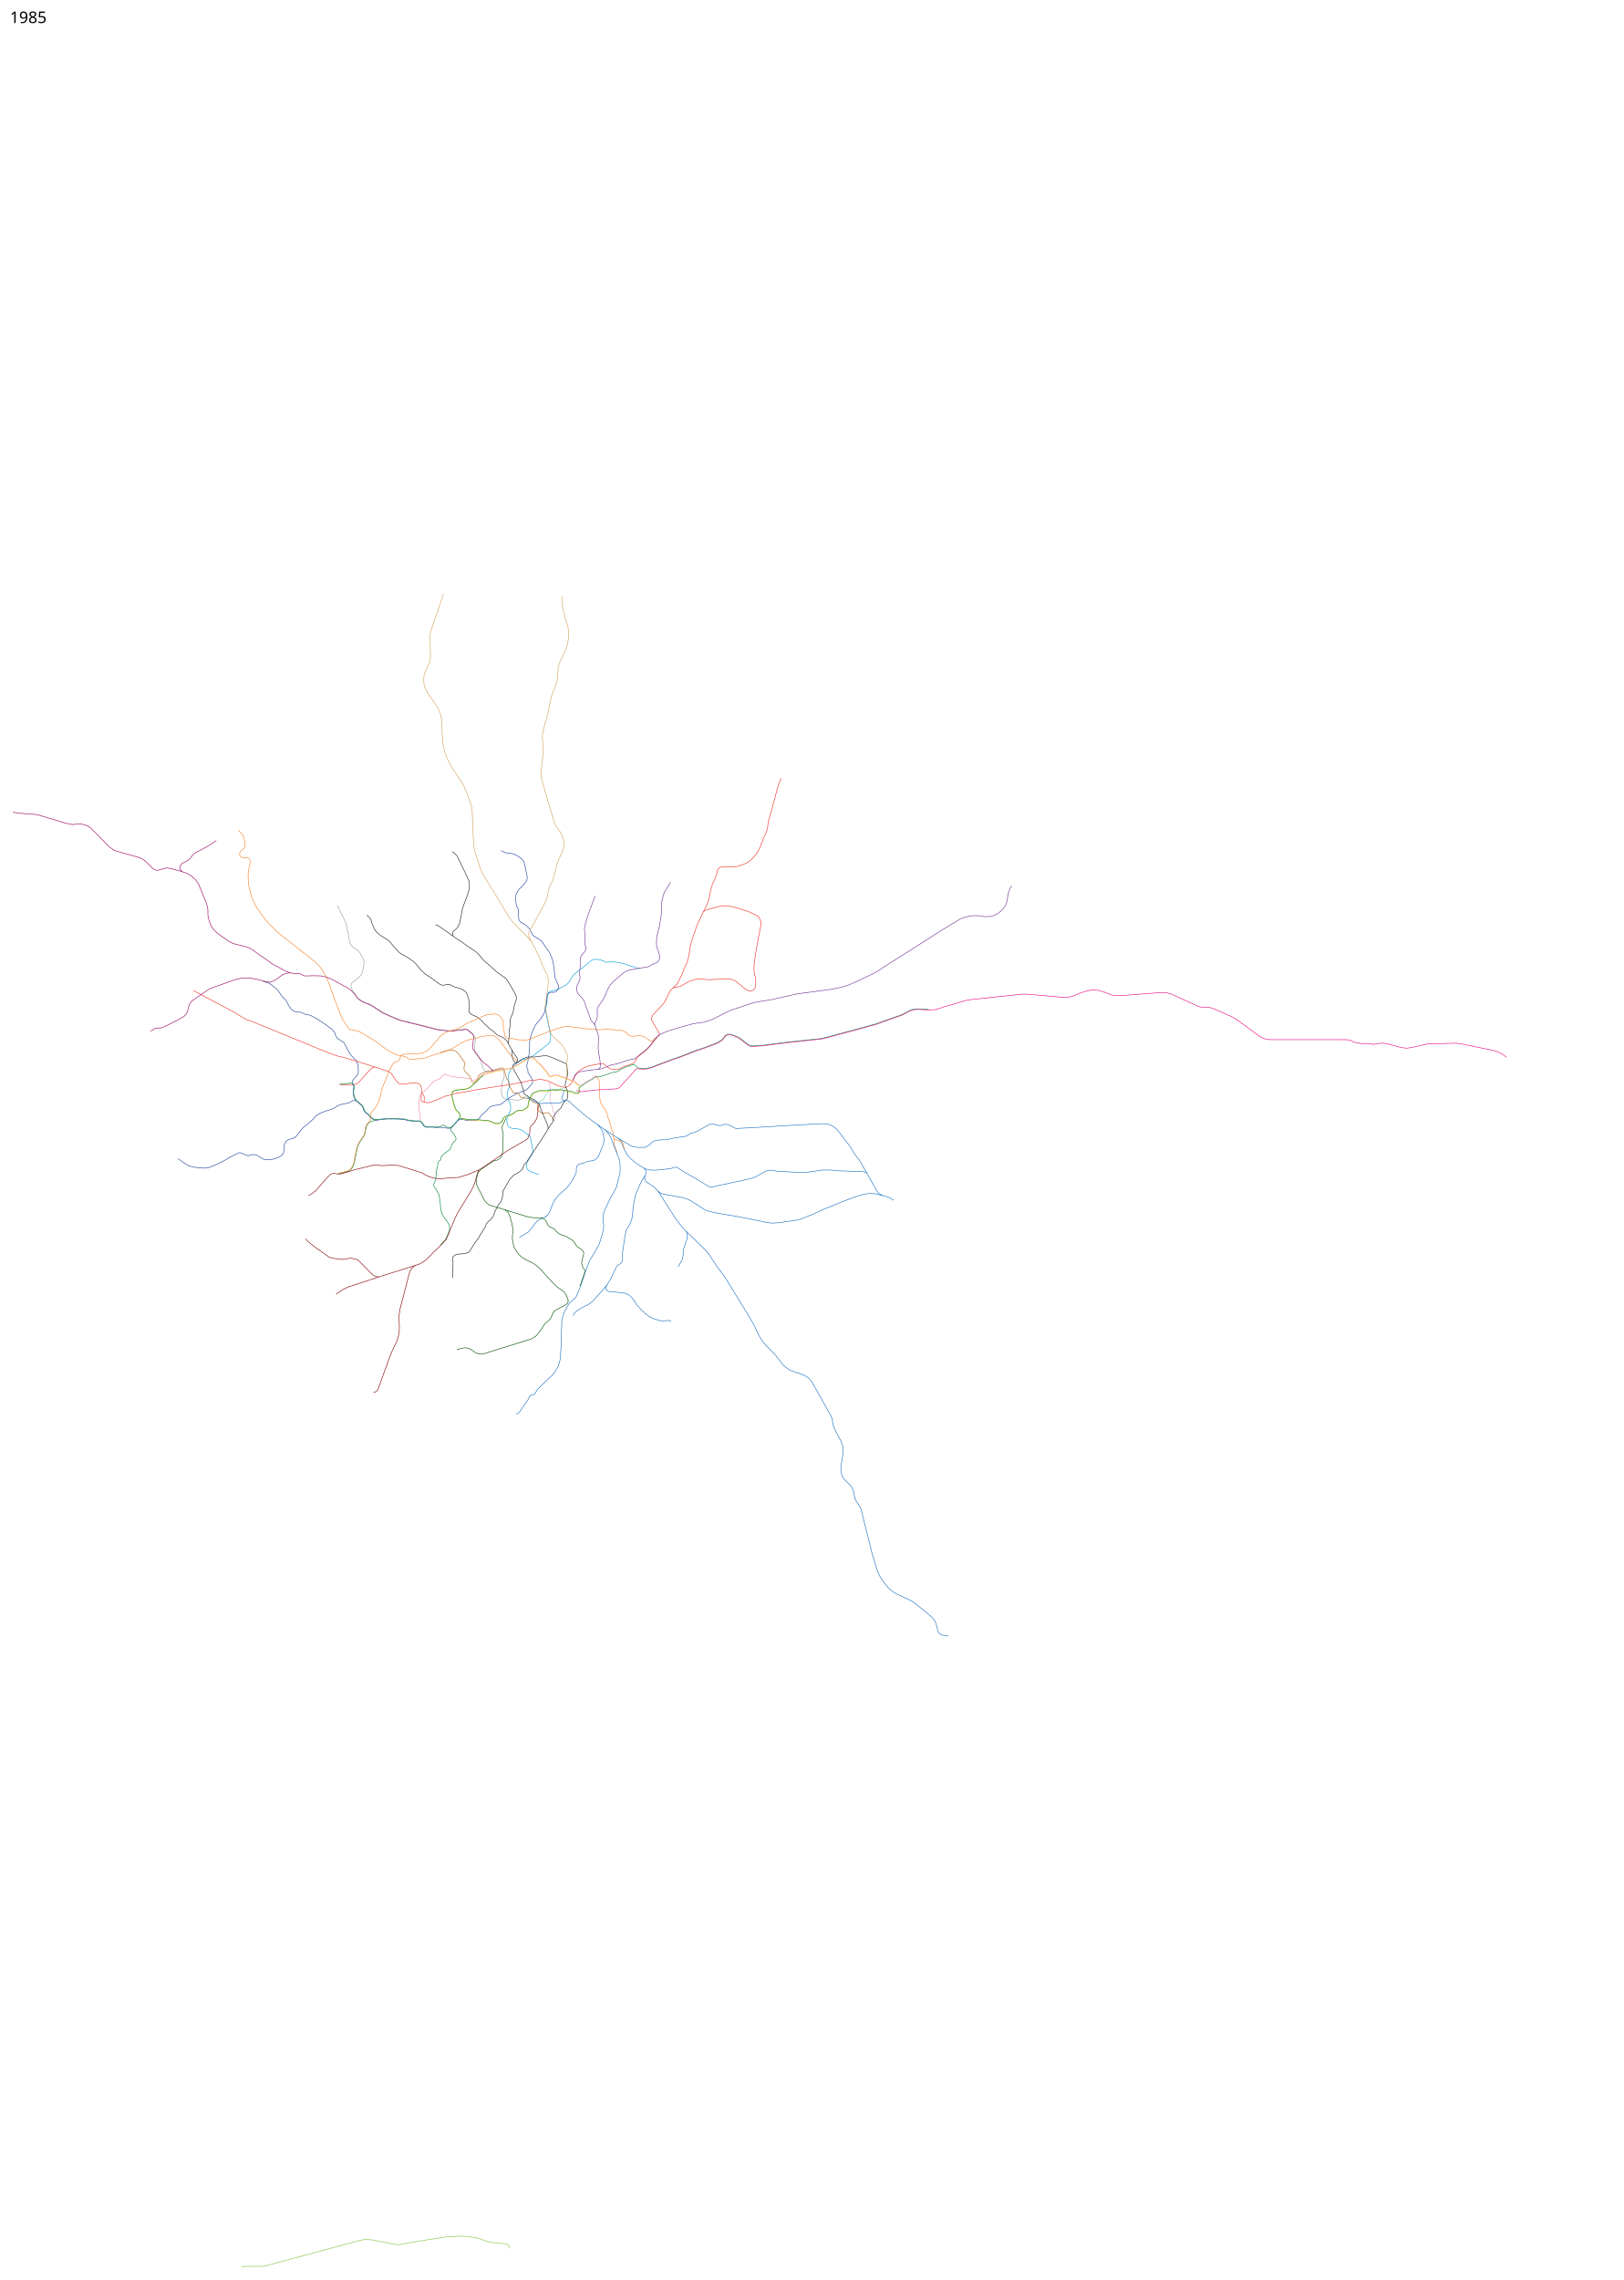
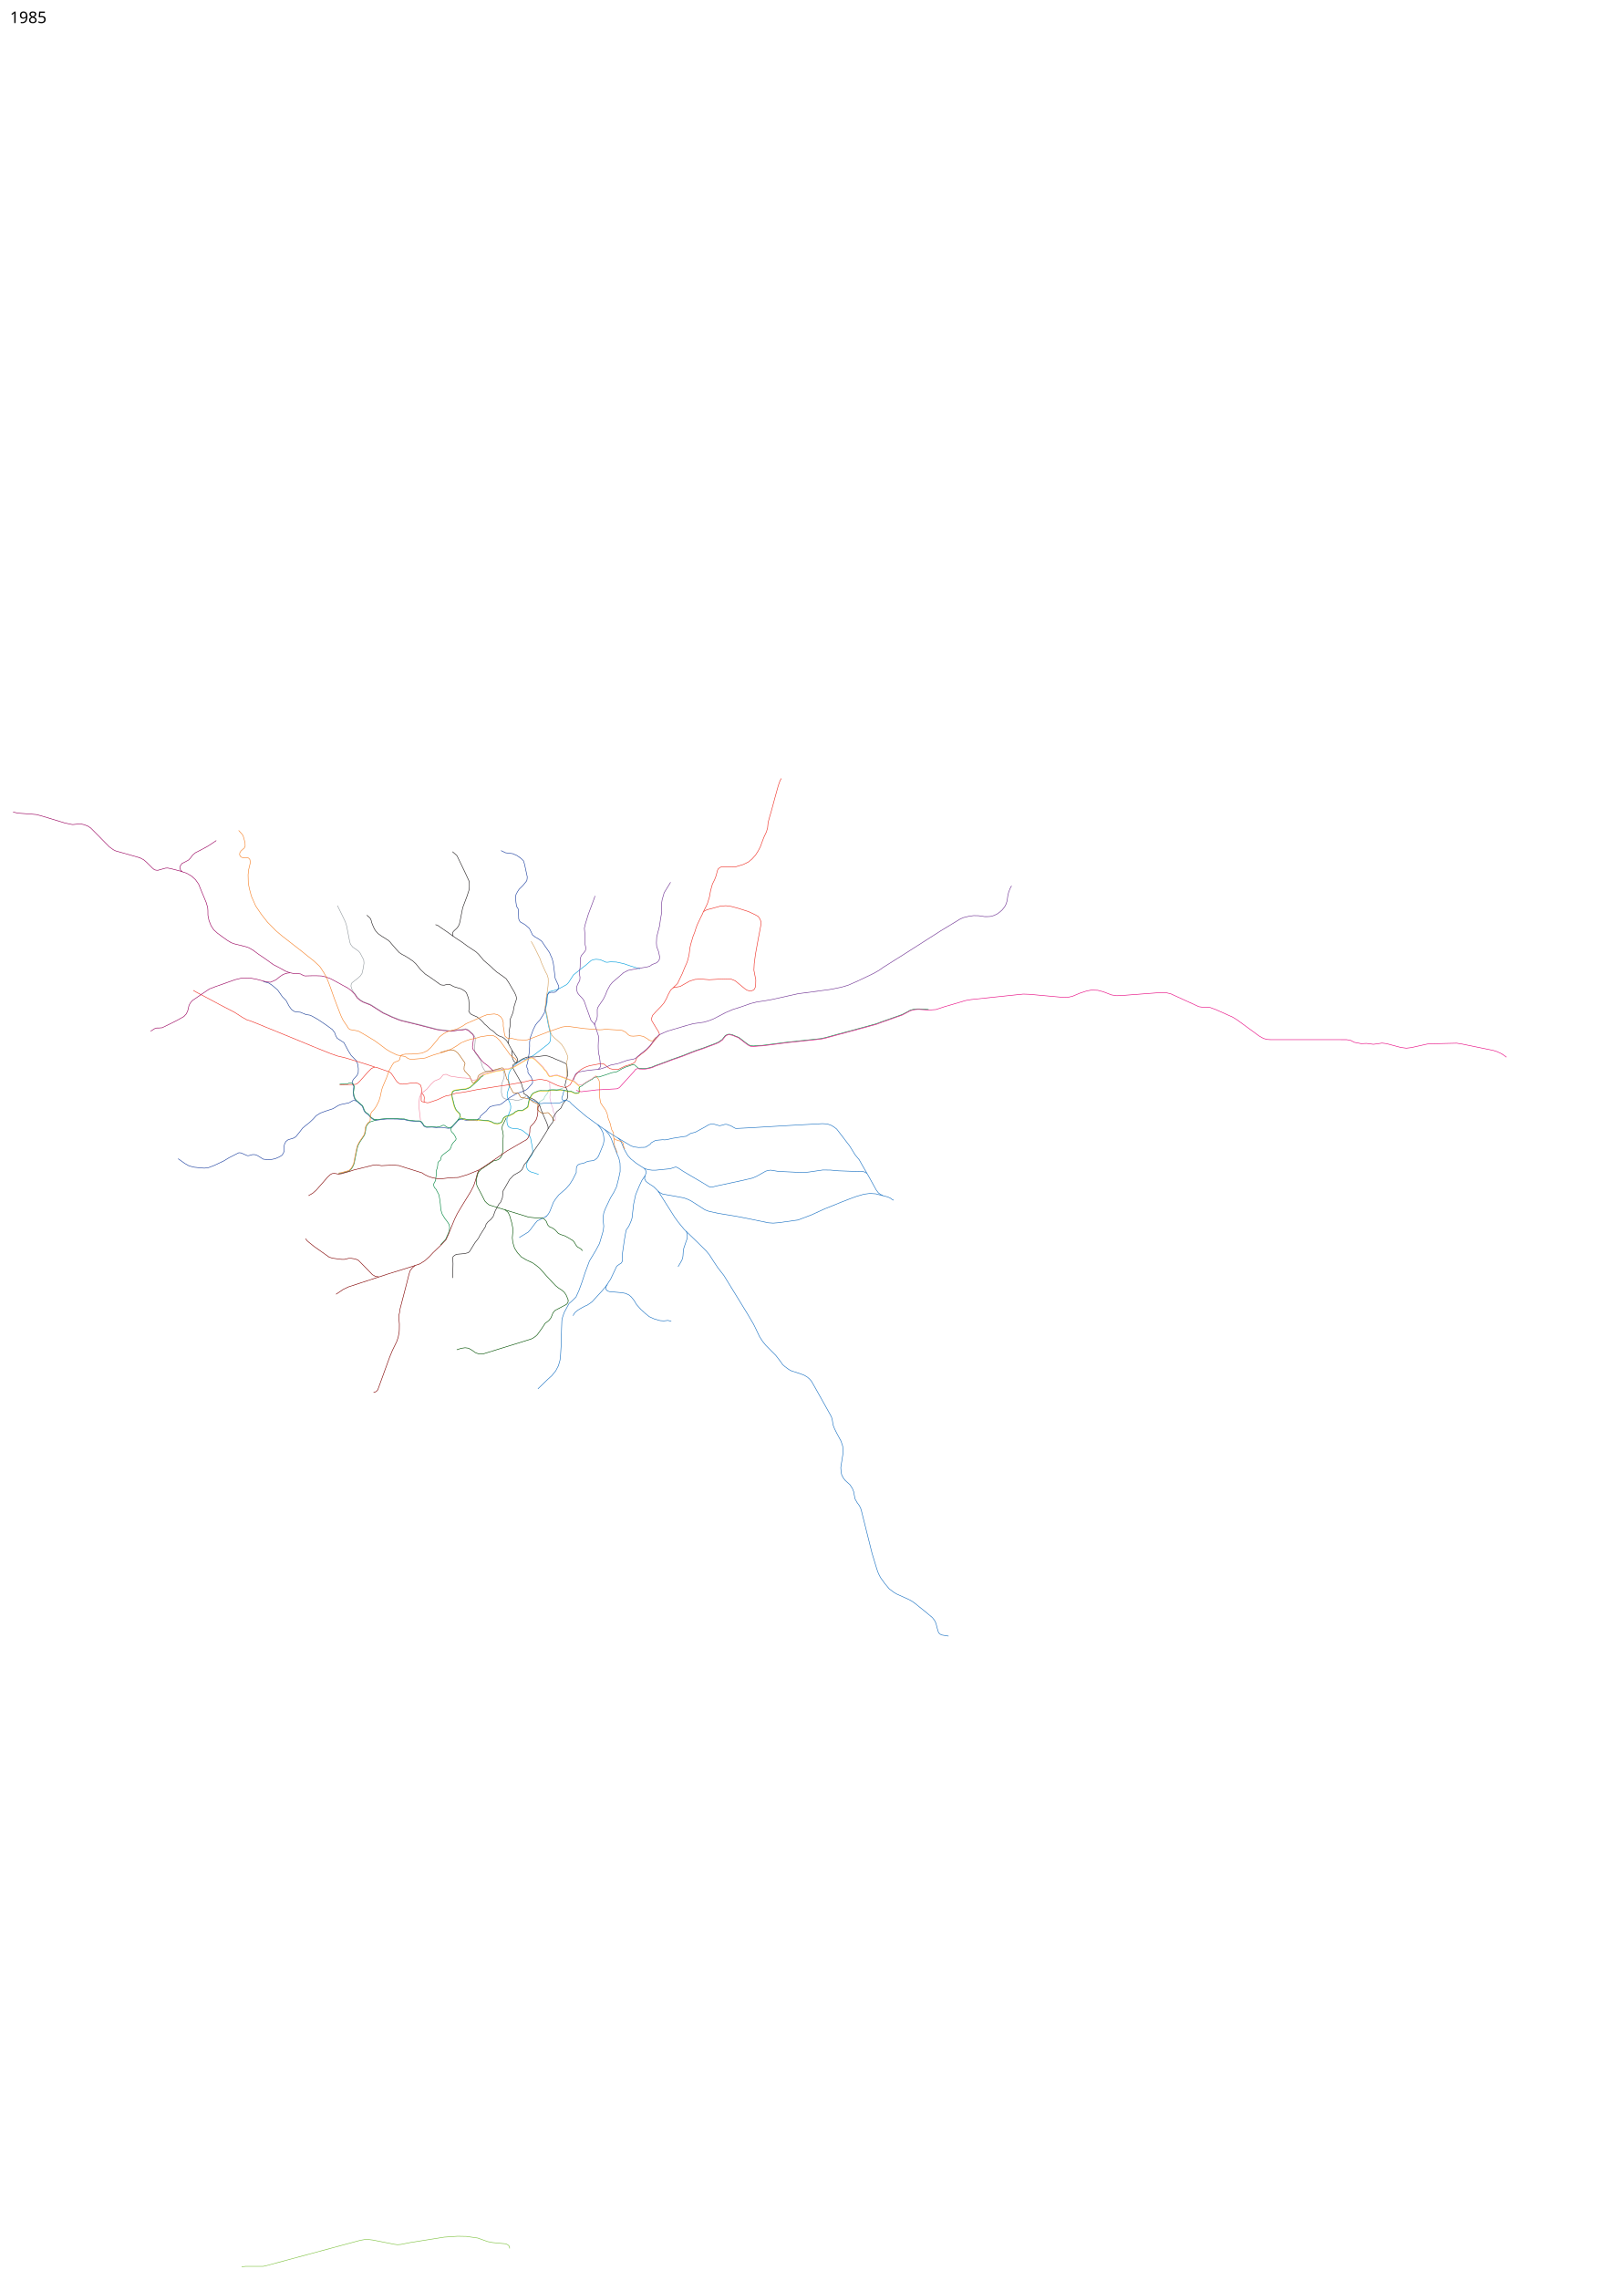
<svg xmlns="http://www.w3.org/2000/svg" width="14600" height="20500" viewBox="-1200, -7450, 14600, 20500">
  <path d="M2589.63 2371.616l3.223 7.634 14.081 14.252 6.447 11.706 2.206 16.796-1.697 17.475.17 14.59 2.715 5.599" fill="none" stroke="#ee2e24" stroke-width="5" stroke-linejoin="round" />
  <path d="M4357.25 2782l16 15.5 13.25 21.25 27.25 65.25 31.75 55.5 27 30 47 38 39 25.5 30.5 19.5 35 13.5 41 5.5h31l74.5-7.5 56-5.5 34.5-11.5 17.5-4.5 18.5 8 45.5 30 71.5 42.5 100.5 59 61 37 13 5 18-1.5 43.5-10.5 233.5-50 85.5-20.5 34.5-15 83-46.5 21.5-6 22-3 64.5 10.5 40.5 2.5 191.5 9 51.5-5.5 122-18 69.5 1 68.5 6.5 152 5.5 73.5 1.5 15.5 5.5 17 11" fill="none" stroke="#176fc1" stroke-width="5" stroke-linejoin="round" />
  <path d="M3743 2280l3 62.75 1.5 34.5-2 33.25-.75 11.75L3753 2458l9.5 34 10 24.5 2.5 23 12.5 26.5 7 22.5-1 29-2.697 11.908" fill="none" stroke="#e0a0d0" stroke-width="5" stroke-linejoin="round" />
  <path d="M3353 2599.75l-35.5 73.5-3 25.5 8 31 3.5 31.5-2.5 37.5" fill="none" stroke="#005000" stroke-width="5" stroke-linejoin="round" />
  <path d="M1834.5 692.5L1879 783l26.5 55.5 12 38 28 144 7.5 21 18.5 23.5 37.5 26 17.5 13 13 17 31 59 3 29.5-7.5 48-10.5 45-15 22-20.5 19-55 43-7 15.5-2 15 9.5 30 15.5 26.5 15 16 18.5 28.5 23 20 28 17.5 26 10.5 33.5 12.5 13 6.5 31 20 22 14 56.5 35.5 73 34 59.5 24.5 30 10 204 50 108.5 28.5 42 7 92 10.5 62.5-11 30-1 38.5-6.5 18.5 6.5 13 9.5 13.232 12.013 20.268 17.987 13.5 19 7.254 14.757.645 21.44-3.915 42.27-.976 29.753-.328 24.29 4.177 18.101 12.241 16.052 35.574 48.596 11.724 38.19 6.62 23.103 13.156 23.81 10.828 13.604 17.448 5.017 27.224-.631 39.798-9.715 51.134-13.792 15.897 4.43 13.448 15.26 5 16.017 2.086 19.12-3.086 27.69-10.431 26.5-8.57 22.604-2.448 22.534-1.826 56.567 9.772 39.184 12.212 13.93 13.753 6.502L3371 2436l19.865.333 25.206.904 18.733 5.144 25.144.481 31.085-8.655 14.24-7.155 28.14-25.028" fill="none" stroke="#959ca1" stroke-width="5" stroke-linejoin="round" />
  <path d="M4555 1260.5l-38.5-11-49.318-15-58.415-20.133L4342.5 1200l-52.574-1.915-27.948 3.89-14.84-1.192-22.538-10.576-28.1-11.707-35-3.5-25.07 3.16-20.413 8.203-47.273 40.856-44.755 34.281-45.23 36.926-22.077 17.518-42.679 66.416-10.414 12.389-12.104 10.11-58.197 31.494-26.947 12.596-31.574 8.611-25.949 6.148-11.818 4.981-7.915 9.345-3.037 19.355-4.86 28.539L3719 1565.5l-12 54-1.5 19.5 10.5 46.5 13.5 73.5 8.5 37.5 13.5 52.5.5 18.5-2.241 32.328-2.242 11.965-6.569 12.293-10.724 12.293-56.362 44.156-76.62 59.069-18.76 10.724-13.31 4.913-24.051 10.138-14.19 6.6-27.914 5.003-51.879 32.845-34.207 30.897-22.672 31.759-12 23.103-5.552 25.104-1.948 36.396 7.603 27.104 2.845 15.327-3.362 28.724L3368 2357l-5.172 18.724-2.087 17.017.638 18.035 19.259 46.052 7.5 17.293L3393 2496l-1 24-11.603 35.086L3362 2597.5l-3.5 14.5.111 23.974 4.515 26.89 9.407 16.914 19.488 11.878 24.1 4.918 42.662 3.371 36.325 12.092 25.014 19.511 28.004 21.756 16.718 15.792 5.94 10.93 16.694 87.983 3 21.537-.219 21.1-4.744 18.814-23.882 36.145-16.797 27.848-9.84 21.948-1.037 21.411 7.181 22.004 10.634 15.148 20.659 12.592 40.445 12.052 30.83 11.136" fill="none" stroke="#019ddc" stroke-width="5" stroke-linejoin="round" />
  <path d="M3305.426 197.984l41.72 19.799 36.77 4.242 26.87 3.536 37.476 16.263 38.184 26.87 20.506 20.507 9.9 30.405 24.748 114.551-1.414 18.385-2.829 16.264-33.234 41.012-36.062 36.062-14.142 21.213-14.142 26.87-2.829 28.992 2.829 39.598 5.656 36.77 14.143 22.627 3.535 43.84 1.414 45.255 4.95 14.143 9.192 14.142 28.285 15.556 21.213 14.142 32.527 28.991 12.728 25.456 15.093 32.332 23.773 18.921 33.868 19.482 26.31 19.604 14.8 22.091 11.875 17.751 24.407 34.6 18.8 27.894 7.436 19.238 15.97 34.868 10.217 42.987 4.877 35.282 11.557 96.947 12.826 28.699 19.092 41.84.756 20.482-11.241 13.07-11.752 13.305-16.41 9.59-33.89-.542-19.07 9.052-11.281 15.162-5.092 28.679-1.207 25.87-1.634 16.821-13.5 66-4.5 22-16.5 28-23.5 36.5-23 24.5-16 20.5-22 43.5-15.5 43-10.5 28-6 41.5.5 35-3 51.5-10 68.5-5.5 30-7.5 22 1 18.5 10.5 25.5-1.5 8.5 1 13.5 10.5 16 19.5 26 5.5 16.5 7 24.5-4.5 15.5-13 14-27.5 31.5-14.5 11.5-18.5 8.5-32 13-29 8.5-21.5 12-43 25-35 26-46 35.5-22 7-38 4.5-39.5 11.5-20 21-13.5 17.5-38 32.5-16 15.5-2 12.5-18.445 12.074-8.156 14.353-28.899-1.927-31.5 1-43-4-16-4-12.5-4.5-20.5.5-16.5 9.5-53 58-16.5 11.5-19 2.5-66-8.5h-26.5l-19.5 1.5-36.5-4-47.5 2-9-2.5-15.5-8-24-35-7-5.5-18-2.5H2539l-42.5-4-29-3.5-34-9.5-44-2.5-20.5-1.5-89.5-.5-52.5 5.5-44 6-25-6-24.5-18-19.5-23.5-31-23.5-10.5-17-14.5-39-54.5-47.5-13-2.5H1974l-36.5 20.5-74.5 15.5-22 9-46.5 28-70 23-44 16.5-37.5 24-25.5 28.5-33 31-37 29.5-27 23-29 38-29.5 36.5-17 12.5-54.5 17-19 15-10.5 18-6 22 .5 47.5-9.5 22-11.5 15.5-22.5 14-37.5 16-30.5 6.5-38 2-38-4-51.5-32-21-8.5-23.5-1-35 9.5-12.5.5-57-25-20-1.5-88 45-47 28.5-85.5 40.5-52.477 19.93-36.486 4.659-33.574-2.341-58.207-6.207-45.978-11.574-38.607-22.012-59.926-42.977" fill="none" stroke="#1c3f9f" stroke-width="5" stroke-linejoin="round" />
  <path d="M2762.747 2012.021L2786 2006l46.5-13.5 21.5-2.5 24.5 1.5 20 11.5 17.5 14 19 24.5 43.5 62 3.5 10.5-7.5 22-2 26 3.489 13.539 48.582 52.648 5.318 11.709 14.989 37.422 8.072 8.865 5.306-.109 4.244-1.574 26-22.5 6-6 3-24 8-13 16.5-12 32.5-15.5 22-6 20.5-3.5 15.5-4 41.5-10.5 36-10 23-6.5 11 2.5 8 10 6 20 19.5 69 8.5 5.5 7.5 26 3.569 16.759L3386 2321.5l27.5 50.5 8.5 6 14 2 14-4.5 12.5 6 8.5 15 8.5 15 6.5 6 32.5 5 41.432 8.502 13.893 11.644 21.35 15.61 37.494 16.181 6.112 10.648-5.411 19.78-.963 15.426 3.046 8.539 10.047 9.17 16 14.5 18.452 6.929 46.29-5.412 7.637 2.672 30.397 37.018 20.81 34.31" fill="none" stroke="#b06111" stroke-width="5" stroke-linejoin="round" />
  <path d="M1854 2303l62.5-1.5 50-.5 27-.5 17.5-6.5 22.5-20.5 52-58.5 25.5-29 30-29.5 27-11.5 16.5 1.5 61.5 22 51 17.5 18 11 18 25 26 39.5 13.5 17 19.5 14.5 25 5 46.5-4.5 45.5-7.5 30.5-.5 23 7.5 19.5 13.5 7.5 24.5 2 25.5-3.5 37.5.5 27-.939 23.576 2.435 5.98 5.295 4.275 47.027 10.527 15.747-1.876 75.404-25.607L2791.5 2411l25.5-10 19.5-1.5 49.5-15.5 22.5-7 33.5-2.5 46-7.5 60.5-11.5 44-9 135-21 52.5-8.5 54.5-7 62.5-11 62-11 53.5-10.5 30.5-7 35.5-9.5 24 2 25.5-4.5 25.5-3 15.5.5 50.5 9.5 46.5 22.5 39 18 18.5 8 59 14.5 7.5-2 19.5-11 17.5-12 13-22.5 13-28 20.5-31.5 16-21 14-16 16.5-14.5 25.5-16 28-12.5 30-10 33.5-6 64-12.5 25.5 1.5 17.5 13 21 17.5 18.5 12.5 28.5 7 45 2 33-16 32.5-15 37-11 32-12 18-12.5 6.5-12.5 2.897-9.563L4524 2065l11.5-12 29-23.5 24-18 26.5-22.5 30.5-31 42-55.5 42.5-46.5-1-12.5-8-18.5-16-25.5-28-46-15.5-26.5-2.5-19.5 9-27.5 30-33.5 49.5-51 23.5-28 21.5-37.5 15.5-35.5 22.5-41 20.507-19.904 13.578-5.344 51.482-8.477 84.775-48.143 49.381-15.523 53.47-3.265L5178 1359l76.5-4.5 85-3 39.5 3.5 32.554 13.56 84.693 69.663 20.283 14.458 23.512 6.675 19.458-.856 20.5-9 11.5-21 4-26.5 1-41.5-8-41.5-9-46 3-58.5 11.5-87 24.5-135 11-57.5 15-79.5-.5-18-13-29.5-12.5-18-28.5-16-58-27.5-89-28.5-67-18-48.5-6.5-50 4-71 19.5-48.5 12.5-22 10.5-11.5 9.5-11 25.5-14 27.5-28.5 60-10 26-14 44.5-14.5 36-21.5 73-6.5 30-7.5 60-11 47-8.5 25.5-20.5 46-22 54.5-27 56-15.5 32.5-41.493 40.096" fill="none" stroke="#ee2e24" stroke-width="5" stroke-linejoin="round" />
  <path d="M2004.5 2450.5l-15-19.5-9.5-26-4.5-32 4-37 2.5-17-11.5-23.5-4-14.5 3-11.5 10.5-17 31-33.5 10.5-24.5 1-35.5-4.5-38.5-17-37.5-42.5-42.5-23.5-37.5-42-78-37-24.5-23.5-15-13-22.5-10-28.5-21-28-60-43.5-71.5-48-52-29.5-21-8.5-31.5-4.5-52-21.5-34-2.5-19-4-26.5-18-22-31-26-49-34-35-42-60-50.5-43.5-33-21-45.5-11.5" fill="none" stroke="#1c3f95" stroke-width="5" stroke-linejoin="round" />
  <path d="M5125.5 747.5l23-45.5 13.5-29 17.5-57 11-60 16-57 20-40 12.5-33 13.5-51 7.5-14.5 20.5-14 20-4.5 30 2.5 54.5 1.5 31-2.5 68-20.5 47.5-23.5L5564 272l30.5-34 25-39.5 19-37 14-39L5669 79l23.5-50L5703-8l4.5-47 15.5-57 11-36.5 38.5-142.5 26-94 16-45.5 12-20.5M2168.5 2143.5l-65-21.5-137.5-42.5-64-19-66.5-15.5-64-22.5L1616 1960l-124-51.5-149-61-154.5-63-54-22.5-83-33-30.5-9-43.5-24-68-44-87-45-49-25.5L649 1515l-80.5-42.5-30-18" fill="none" stroke="#ee2e24" stroke-width="5" stroke-linejoin="round" />
  <path d="M3664 2493l-10-12-6.069-8.207-.604-8.224 3.845-8 25.914-15.5 15.5-10.914 1.759-8.896 5.69-13.38L3711.5 2394l12-15 6.5-13.5 5-15.5 10-6.5 13.293 1.483 18.707-.173 30.828 1.931 27.655-4.069L3873 2328.5" fill="none" stroke="#88cebb" stroke-width="5" stroke-linejoin="round" />
  <path d="M2875 967.5l-43.5-31.5-71-48.5-24-17-20.5-7M2098.5 778.5L2123 800l9 10.5 6 15 3 15 10 26.5 16 36 12.5 18.5L2201 945l29 21 37 23 26 17 15.5 14.5 8.5 11 47 54.5 27.5 29.5 25.5 16.5 24.5 12.5 37.5 23 20 14.5 13.5 8.5 27.5 25.5 23.5 29 19 23.5 20 18.5 21.5 21 32 20.5 68.5 48.5 28.5 21 14 7.5 13 2 15.5.5 15-4.5 16-2.5 11-.5 11.5 3 21 11.5 13.5 7 37 11 19 5 20.276 10.276 22.052 14.483 12.172 13.414 6.224 15.12 7.862 21.155L3015 1535.5l3.4 42.918-1.107 51.376-2.19 11.258 5.138 9.552 6.087 8.93 8.172 8.466 15.334 8.08 40.494 17.593 28.379 22.637 20.724 20.224 18.545 21.585 17.248 13.795 32.086 31.741 31.103 20.082 28.501 28.47 20.138 11.724 32.276 11.897 17.276 12.24 18.551 17.708L3371 1932l34.046 62.875 44.506 67.091 4.603 15.138-.724 8.396-3.259 8-7.517 11-27.672 18.655-5.535 13.465 6.259 23.363 34.793 61.517 14.5 25 12 22.5 9.5 14.5 11.952 43.759 8.439 18.943.55 24.406 2.84 10.85 6.305 5.076 22.655 14.018 17.621 16.155L3567 2420l39.5 18.5 28 24.5 13 18.5 12 23.5 5 19 23.926 57.515 22.73 50.44 14.122 36.76 4 14.755-1.122 17.182" fill="none" stroke="#231f20" stroke-width="5" stroke-linejoin="round" />
  <path d="M2869 207.5l38.5 34 5.5 9.5 15 31 50.5 104.5L3007 448l12 26.5 2 18.5v37.5l-2 18-19 59-37 98-4.5 18-22 112-6 24-10 20.5-14 17.5-15.5 14-15 14.5-5 12-.5 12 4 16.5L2891 979l72.5 48 36.5 27.5 55 36.5 23.5 15.5 26.5 24.5 28 33.5 15.5 19 28.5 25 30.5 25.5 30 29.5 31.5 27.5 28.5 19.5 40 28.5 15 12 23.5 35.5 29.5 50.5 18.585 31.27 14.841 30.719 4.537 17.67L3444 1535l-20.074 61.818-3.767 20.475-5.659 30.807-5.463 16.622-20.4 48.238-2.122 23.744 3.181 11.589-3.463 29.778-3.659 21.992-2.915 21.133 2.9 20.796-6.755 49.608L3371 1932m34.046 62.875L3402.5 2035l7.293 31.759 12.362 26.43 12.57 11.638 9.327 1.242 54.155-34.259 17.362-8.034 28.69-9.62L3566 2054l47.5-1.172 74.535-9.759 20.758-.965 20.948 3.775 43.362 15.949L3796 2073l29 11.5 18.483 7.638 43.88 20.517 7.31 8.207L3899 2139l5 62.5-1 21.5-11.5 38-10 44.5 1 9 18.5 38 5.063 13.526-4.812 21.871 5.37 17.137-6.19 25.19-12.638 12.569-24.552 29.862-20.017 41.845-34.586 29.052-22.12 32.448-9.855 20.274-4.215 16.812-.344 23.69-30.449 41.81L3707 2737l-46.237 73.737-69.67 101.508-33.923 51.707-17.662 28.958-23.023 25.745-22.133 47.897-23.293 20.01-52.548 30.256-35.226 37.338-36.844 65.526-24.004 41.444-1.33 25.107-3 33.07-16.618 41.52-14.111 14.029-33.775 61.282-18.651 51.444-20.637 26.533-26.074 21.63-16.993 21.498-4.776 19.953-51.142 80.675-12.13 24.425-33.726 44.041-45.156 73.752L3011.5 3813l-34.5 8.5-73 6.5-17 10-13 11.5-2 16 2 47.5-3 127.57" fill="none" stroke="#231f20" stroke-width="5" stroke-linejoin="round" />
  <path d="M3147.741 2215.36l-28.284 17.677-17.678 21.92-45.961 42.427-31.82 28.284-37.477 13.435-45.962 4.95-27.577 3.535-28.284 4.95-17.678 11.314-7.071 23.334 1.414 21.214 13.435 53.74 7.778 32.527 12.728 32.527 14.85 17.677 16.97 16.264 6.364 8.485 5.657 19.092 10.606 14.142 22.628 11.314 19.092 3.535 37.477 2.829 26.87-.707 46.669 2.12 36.77 3.536 50.204 4.243 21.92 7.071 33.234 16.264 31.113 3.535 24.041-6.364 15.557-12.02 16.97-35.356 19.092-13.435 28.284-4.95 26.87-13.435 15.557-8.485 12.02-11.314 28.992-14.142 31.113.707 8.485-1.414 19.092-12.728 23.334-14.85 4.95-7.07 6.364-36.77 9.193-32.527 18.384-36.062 16.97-16.97 41.72-16.971 18.385-2.122 39.598-.707 35.355.707 13.435-4.242 19.092-3.486 36.355 3.036 32.527-3.45 36.477 3.9 30.406 8.485 10.728 1.634 18.556-.269 28.674 13.314 10.631 3.364 13.138.277 5.213-2.248 12.104.313 4.9-4.364 6.364-11.314-6.364-48.79-12.02-9.9-32.527-29.698-31.82-12.728-58.69-21.213-62.225-21.92-19.8.706-22.627 4.95-14.849 4.95-9.9-.707-9.899-7.071-8.485-13.435-13.435-24.042-19.092-19.092-10.607-16.97-24.041-24.042-28.285-28.991-24.041-23.335-21.214-12.02-16.263 1.378-41.012 19.127-82.732 50.205-16.263 9.9-57.983 22.627-25.456-.707-42.426 12.728-28.991 2.12-63.64 17.679-65.054 18.384" fill="none" stroke="#ffd204" stroke-width="5" stroke-linejoin="round" />
  <path d="M2581.556 2623.517l-13.642-118.95-.707-37.478 5.657-48.79 13.435-31.82 11.313-12.02 21.92-16.264 19.8-16.264 38.183-45.254 28.285-26.87 22.627-9.193 20.506-8.485 12.021-7.778 22.628-28.284 13.435-4.95 16.263-1.414 28.284 12.728 16.264 5.656 38.89 4.95 37.477 6.364 26.87 2.121 23.335.707 23.334 4.243 19.092.707 21.213 15.556 26.87-2.828 13.435-4.242 13.021-7.279 12.435-16.763 31.82-21.335 70.71-20.384 61.52-15.764 23.127-1.914 44.583-12.764 23.627.829L3422 2140l42.5-24 25-15.5 37.996-23.616L3568 2059l20-.5 21.5 12 46.5 46.5 31 31 10 16.5 18.5 18 21.5 37.5 8 6 8.5.5 35-9 22-1.5 66.5 23 89 33.5 12.5 11" fill="none" stroke="#f386a1" stroke-width="5" stroke-linejoin="round" />
  <path d="M3236.257 2180.136l-10.507-10.886-41-38.75-34.5-25.25-25.215-26.854-36.449-49.63-16.886-22.264-16.702-20.758-5-10.038-1.135-15.593 9.087-67.431 1.635-22.517-2.878-9.091L3049 1849.5l-18.598-15.963L3017 1820l-11.5-8-18.5-6.5-36.5 6.5-28.5.5-62 10.5-97-10-35-5.5-104-26.5-123-31-90-21.5-32.646-11.405L2322 1694.5l-44-21-34-15-107.5-69-12.5-6-61.5-24-28-17.5-23.5-20.5-18.5-29-33.5-35.5-31.5-23.5-45.5-24.5-74.5-41-43.5-22.5-47.5-15-26-5.5-50-2-46 .5-51.5 1.5-15.5-4.5-24-13.5-26.5-3.5-39.5-1-34.5-7.5-37-14-68-37.5-39.5-20-78.5-56.5-55.5-37.5-51.5-38-34-19.5-29-10-103.5-26-29.5-11-31-19-46-32.5-45.5-34L722 910l-24-36.5-18.5-47-9.5-46-.5-44.5-2-25.5L654 664l-26.5-63.5L598 529" fill="none" stroke="#98005d" stroke-width="5" stroke-linejoin="round" />
  <path d="M2974 2609l19.49 4.574 34.01 2.426 43-1 30.5 2.5 38 4 53 4 24.5 8 30 15.5 27.5 3.5 24-7.5 14-8.5 15.5-35.5 20-14.5 28-6 43-21 13.5-12.5 30-14.5 33 .5 7.042-1.791L3539 2507.5l7-7 7-41.5 8-29 17.5-34.5 18.5-19 43.5-18 18.5-3 59.5.5 17.5-1 10.5-3 11.5-2 16.5-.5 32.5 2 30.5-4 35.3 4.553 31.2 7.447" fill="none" stroke="#00853e" stroke-width="5" stroke-linejoin="round" />
  <path d="M4153.5 2221.5l23.5 25.5 11 20 3.5 28.5-1.5 32v47.5l3.5 46.5 7 42.5 15.5 24.5 30 42.5 13.5 30.5 9 41 21 55.5 3.5 19 8.5 32 14 23 3 21-2 14 4.5 21.5 2.5 32.5 3.5 35.5 11 25.5 13 35.5" fill="none" stroke="#f58026" stroke-width="5" stroke-linejoin="round" />
  <path d="M3902.5 2359.5l11.822 1.87 19.946-.468 30.373 13.902 8.854 2.73 10.635.66 7.003-2.478 10.717.553 2.65-2.769 4.915-8.867L4006 2334l9-13 17.5-7 16-14 26.5-18 28-17 25.5-13 13.5-12.5 24-8 20.5 2 31-10 44.5-14.5 37-13.5 15-3 28-4.5 18.5-9.5 12.5-7 21.5-12.5 33.5-15.5 8.5-2.5 54.5-19 16.8 3.861 15.7 14.139 16 13.5 14 3.5 45.5.5 30-4.5 34.5-9 22-10 77-28 82-31.5 96-33.5 70-28 52.5-20 61.5-20.5 88.5-33 23.5-9 26.5-12 31.5-22.5 15.5-20 13-16 21.5-10 17.5-1.5 25 5.5 26.5 11.5 29 11 23.5 17 44.5 35 21.5 15 18 9 27.5 1.5 48-4.5 30-.5 234-30 218.5-23 74.5-8 41.5-9 118.5-32.5 337-91.5 49-18.5 123-43 58-20.5 42-21 31-17.5 27.5-8.5 29.5-4.5 27-.5 84 5.5M2939 2572l-5.5 25.5-19 26.5-50.5 54.5-12.5 9.5-20 3-23-14-11.5-8.5-12-1.5-30 13-19 3-12.5 1-35-5-34.5 1.5-17 .5-10-3.5-11-5-22.5-33.5-10-8-13-3h-34l-27.412-2.92-39.088-4.58-36.5-10.5-42.5-.5-18-3-93-.5-44 4.5-51 7.5-25.5-6.5-21.5-15.5-22-26.5-30-21-8.5-15.5-16-40.5-55.5-48-12-14-9.5-26-5.5-32 8-53.5-12-25-15-5.5-20-.5-17.5 8-68 2" fill="none" stroke="#00853e" stroke-width="5" stroke-linejoin="round" />
  <path d="M2189 2616l-29 11.5-27 8.5-17 9.5-16.5 22.5-9 20-2.5 27-5.5 28-7.5 17.5-40 60-16.5 31.5-8.5 34-14 69-11 56.5-10 23.5-13.5 23.5-20 19.5-19.5 6-51.5 14-25.5 4M2862 2681l-6 18.5 1.5 20 8.5 12.5 12 10.5 18 29 6 17-3 10.5-23 25-15.5 22-4 20-11.5 19.5-66 50.5-10.5 14.5-4 17-3.5 13.5-15.5 12-7.5 12.5-2 24-3.5 20.5-9.5 27.5 2 26.5-3 17-2.5 17-2.5 26.5-10.5 18-6 12.5.5 17 5.5 15 13.5 14 9.5 18 17 32.5 6.5 33 7 50.5 4 51 12 39 24 40 21 27 18 28 4 22.5-2 30.5-9 25-25.5 56-45 47.5" fill="none" stroke="#00853e" stroke-width="5" stroke-linejoin="round" />
  <path d="M3977 2282.5l22 19.5 22 3.5 14.5-3 10-6 22.5-16 45.5-26.5 12-5.5 11-10.5 8.5-5 22-6.5" fill="none" stroke="#f386a1" stroke-width="5" stroke-linejoin="round" />
  <path d="M598.5 530L586 499l-28-39.5-35.5-32.5-45.5-26.5-37.5-12-23.5-8-72-18.5-36-7.5-19 1-52 14.5-17 5-15.5-1-16-4-17.5-14.5-53-53L91.5 280 54 260.5M440 388l-15.5-14.5-7.5-18 4-18.5 14.5-22.5 33.5-17 26-14.5 16-16 22.5-30 25-20.5 52.5-27 56.5-30.5 35-22.5 42.5-29M154.5 1822l36-23 18-6H230l28-2.5 67.442-32.595L391.5 1724.5l62.5-35 22-24.5 13-29 11-47 13-23 18.5-21 81.5-56 71.5-48 57-21.5 173-61L966 1346l43.5-2.5 45.5 1.5 54 10 89 23.5 33 3 32-13 21.5-11 31-25.5 28-19 25-9.5 21.5-5 17.5-1.5" fill="none" stroke="#98005d" stroke-width="5" stroke-linejoin="round" />
  <path d="M2917.5 2619l20-10 37.007.389" fill="none" stroke="#00853e" stroke-width="5" stroke-linejoin="round" />
  <path d="M4320.5 2783l13 12.5 27 10.5 25 5 12 9 8.5 16 1 19 11 27" fill="none" stroke="#f58026" stroke-width="5" stroke-linejoin="round" />
  <text x="-1110.547" y="-7243.039" style="line-height:125%;-inkscape-font-specification:Sans" font-size="144px" font-weight="400" letter-spacing="0" word-spacing="0" font-family="Sans">
    <tspan x="-1110.547" y="-7243.039">1985</tspan>
  </text>
  <text x="-1110.547" y="12947.961" style="line-height:125%;-inkscape-font-specification:Sans" font-size="144px" font-weight="400" letter-spacing="0" word-spacing="0" font-family="Sans" />
  <path d="M1844.5 3097.25l24.25-3.5 51.5-14.25 18.5-5.75 18.75-18 13.75-24 9.5-21.5 10.25-55.75 14.5-70.5 9-34.75 17-32.75 39.75-58.5 7-17.75 5.25-27.25 2.25-26.75 10.75-23.25 17.25-22.25 10.345-6.19 4.655-9.31 2-42.5 4.75-21.75 8.5-15 24.5-26.5 17-26 22.5-45.5 11.5-38.5 13-60.5 8.5-26 22.5-53 12.5-29.5 23-63.5 28.5-52.5 14-19.5 17-8 27-10.5 9.5-11.5 3-17.5 7.5-15.5 12.5-9.5 27-4.5 62.5-1 51.5-4 37-4.5 45-20.5 32.5-28.5 58-69 19.5-26.5 37.5-29 36-19.5 37-11 44-11 52.5-26.5 34.5-23.5 65-27.5 85-38.5 37-14 65.5-7 30 7 26.5 17.5 16.5 24 8 29-.5 32 6 32 3.5 29 7 30 17.5 15.5 23.5 3.5 21.5 1 48.5 11.5 69 3 22-2.5 58-22 130.5-50.5 96-33.5 27.5-9 35.5-5 33 1.5 129 17.5 137.5 11 23.5-1 31.5-4 70 4.5 52.5 3 27 3.5 31 15.5 25.5 25 18.5 9 24 2 59-4.5 33 7 40.5 24 12 10.5 20.75 5.75 11.75-2.25 15.5-18.25 14.399-15.692" fill="none" stroke="#f58026" stroke-width="5" stroke-linejoin="round" />
  <path d="M4177 2164.5l14-10 8.5-13.5-3-44.5-5.5-45-8-30-3-38.5-.5-30 1.5-39.5 4-30-4.5-23-26.5-81-11-25.5-11-10.5-17.5-20L4075 1613l-23-65.5-15.5-21.5-28.5-30-15-19.5-6.5-25-1.5-25 9.5-26.5 19-34 2.5-27.5-4-26.5-.5-25 5.5-41.5 1.5-79 9.5-25 17-19.5 18-22.5 4-13.5 1-17-6.5-27.5.5-67-7-78.5 7.5-33.5 27-89L4141 635l10-29.5" fill="none" stroke="#6e3192" stroke-width="5" stroke-linejoin="round" />
  <path d="M4147.5 1766.5l1.5-18 11-18.5 8.5-20.5 3-24-.5-33.5v-26.5l5-16.5 9.5-16 40-59 18.5-37 16.5-42 25.5-46.5 21-25.5 101-87.5 40-20.5 72.5-14.5 92-15 29-7 20.5-15 24.5-10 17-6.5 14.5-12.5 11.5-17.5 2-25.5-8.5-43.5-17.5-46.5-2.5-34 2.5-53L4731 876l7.5-53.5 12.5-74-.5-28.5-2-41 6-39 18-63 58-94.5" fill="none" stroke="#6e3192" stroke-width="5" stroke-linejoin="round" />
  <path d="M946 16.5L974.5 48 986 63l17.5 62.5.5 14 .5 20-8 15.5-10.5 9-19 17-10 16-2.5 17 6.5 15 9 7.5 14.5 5.5 31.5-.5 17.5 2.5 13 13 3 14.5 1.5 15.5-15 63-5 45 2 78 10 49 18 67 39 88 51 75 55 70 77 78 53 45 185.5 144.5 41.5 33.5 58 46 45.5 42 13.5 15 32 49 24.5 43.5 20 50 15 40.5 35.5 100 26 68.5 33 85.5 17 35.5 19 29.5 18.5 26.5 14 23.5 15.5 9.5 50 8.5 22.5 5 32 17.5 57 33.5 56 34 41 29.5 61.5 46.5 39.5 24.5 60 29 32.5 6.5 36 6.5 13.5 5.5 15 11.5 19.5 7.5h37l69-6 30.5-4 72.5-26.5 37.5-11.5 52-14 52-19.5 28-12.5 49.5-30 33.5-23.5 54.5-22 29-9 54.5-11.5 33-10.5 81.5-13 35 1.5 28.5 15 30.5 29.5 27 37 35.5 48.5 29 41 15 15 21.5 13 13 10.5 13 20" fill="none" stroke="#f58026" stroke-width="5" stroke-linejoin="round" />
  <path d="M2206 4030l-28-2.5-28-16-98-100.5-29.5-29.5-25.5-11.5-37.5-6h-24l-39 9.5-29-.5-75.5-10-31.5-9.5-133-94-52.5-42-16-14.5-10.5-16" fill="none" stroke="maroon" stroke-width="5" stroke-linejoin="round" />
  <path d="M3540.5 2411.75l29.5 23.75 31 13.5 50 20.25 14.25 3.5 29.25-3.75 21-3 53.5 4.5 51-2.5 15-1.5 28-13 22-9 15 .5 21 9 22.5 24.5 36 31 90.5 77 68 49.5 91.5 64.5 94 62 38 22.5 109.5 65.5 25 10.5 46.5 6.5 28-1 24-.5 14.5-2.5 15-11 22-13.5 11.5-14.5 32-18 16-4 54.5-5 17.5 1.5 18-2 57.5-13 92-14.5 25-3 15.5-10 27-16.5 39-9.5 92.5-50 28-17.5 22.5-6h23.5l36 10 16 4.5 16.5-3 32-9 16-.5 39 14 26 15 16 8 22.5-.5 100-5 373.5-22L6195 2653l44 2.5 34.5 12 25 14.5 26 20 33.5 43.5 82 107 49.5 80 37.5 45.5 32 57 53 92 67.5 122 19.5 26 15.5 12 25.5 13.5 43.5 11.5 23 10.5 15.5 11.5 15 8" fill="none" stroke="#176fc1" stroke-width="5" stroke-linejoin="round" />
  <path d="M3107 3069.5l-14 31-17.5 65-16.5 48-27.5 52.5-79.5 129.5-40.5 68-23.5 48.5-44 107.5-8.258 22.142L2811 3696.25l-47 49.75-69.5 67-33.5 35.5-40 36.5-44 28-56 19.5-228.5 71-242 79L1933 4121l-46.5 22.5-64.5 43.5" fill="none" stroke="maroon" stroke-width="5" stroke-linejoin="round" />
  <path d="M4601 3121l-28.5 42-22 46.5-18 43-16.5 40.5-18 83.5-8 69.5-6.5 57-5.5 18.5-15.5 37.5-7.5 15.5-23.5 35-6.5 31-10 57.5-11.5 79.5-6 43 1 56-2 13-8.5 16-26.5 17.5-15.5 12-12.5 26.5-25 52.5-17.5 37.5-20.5 30.5-8 14.75-9 14.75-5 12.25-.5 11.75 3.5 10 7.5 8.25 10.5 5.75 12 3.75 111.75 9.75 32.25 6.25 31 14.25 20.5 17.75 25.5 31.75 21.5 36.5 38 42.5 42.5 39 35 28 43 19.5 54 15.5 33.5 2.5 36-4.5 30.5 8" fill="none" stroke="#176fc1" stroke-width="5" stroke-linejoin="round" />
  <path d="M3339.5 3426l30 25 14 30 19 65 8.5 45v42.5l-4 46 4.5 40.5 15.5 52 27 42.5 34 37 46 27.5 53.5 24.5 31.5 21.5 35.5 29.5 58.5 66 55 59.5 29.163 30.384 24.75 20.153 28.99 18.385 23.689 20.86 16.263 23.334 16.617 38.89 2.157 12.678" fill="none" stroke="#005000" stroke-width="5" stroke-linejoin="round" />
  <path d="M3884.75 2444.5l-13.25-.75-11-3.25-7.5-10.5-.5-10.25 9.25-24.5L3869 2365l4.5-13.75M3714.635 3485.45L3671 3507.5l-40 20-22 26-40.5 54-18.5 20.5-55 33.5-25.5 16" fill="none" stroke="#176fc1" stroke-width="5" stroke-linejoin="round" />
  <path d="M4175 2661.25l29 37.75 14.5 27 6.5 17.5 4.5 29 2.5 29.5-6 35.5-27 66.5-17.5 42-15 20-24.5 17-15.75 3.5-31.25 3.75-19.25 5.5L4053 3007l-21.5 4.75-21 4.25-18 11.5-9 22.5-1.5 29.5.5 12.5-31.5 62.5-28.5 45-34.5 39.5-63.5 55-27.5 35-20 30.5-22.5 57.5-11.25 27.5-11.5 20-22.622 26.48M4718.5 3260l35 55 113 178.5 32 44 53.5 65.5 141.5 137.5 57.5 57.5 28 33.5 41 64 36.5 54.5 53.5 68.5 40 65 170.5 277.5 55 93.5 15 29.5" fill="none" stroke="#176fc1" stroke-width="5" stroke-linejoin="round" />
  <path d="M4970.5 3621l9 21 1.5 26-1 16.5-9.5 26-21.5 63.5-4.5 27-2.5 39.5-2.5 18-7.5 22-12.5 22-21.5 37M4592.5 3054l10.5 12.5 6.5 14.75 1 14.5L4599 3127l-2 23 12.5 23 26 19 42 27.5 32.5 32 18 18 31 16.5 116 20.5 75 14 40.5 15 30.5 16 119 76.5 34.5 13 84.5 18.5 161.5 26.5 106.5 20.5 183 38 42.5 3 50.5-4 174-24.5 120-45.5 122.5-56L6370 3357l78.5-30.5 55-20 66-19 53-7 52.5 3.5 64 16.5" fill="none" stroke="#176fc1" stroke-width="5" stroke-linejoin="round" />
-   <path d="M3892.133 2241.695l6.195-20.025.793-20.37-5.035-61.327-.7-31.18 13.493-49.966-2.137-12.638L3895 2021l-8.5-19-11-23-23.5-36-34.5-34-30.5-25.5-24-26-10-21-11.5-48-7.554-31.989L3727 1717.5l-9-45-8.25-33-5.25-16.5-3-19.25 3.5-14.5 3.5-21 3.25-44.75 11.75-69.75 5-41 2-36.25-1-32-10-31.5-13-23.5-38.5-86-12-35-51-104-28.5-51-30.5-36-69-70-67.5-69-32-42.5-62-103-54.5-90.5-71-114-63-107.5-28.5-84.5-34-112-5-51-7.5-122-2-80-5.5-118-12-40L2997-323l-30.5-71-21.5-34-75.5-111.5L2818-637l-17.5-49.5L2789-732l-5-23.5-5-58-8.5-171.5-11-47.5-19-47-33.5-52-63.5-92-19-35.5-12-44.5-2-34.5 3.5-41 13-39.5 37-78.5 4-26.5 3.5-27-5-171 3.5-34 11.5-41.5 108-315" fill="none" stroke="#d3a05d" stroke-width="5" stroke-linejoin="round" />
-   <path d="M3575.25 1012.25l-14.75-31L3555 960l.5-25 27.5-50 68.5-125 37-69 24.5-49.5 8-23.5 6-31 9-46.5 13-35.5 24.5-43.5 10-41 25-95L3823 279l18-37 15.5-27 10.5-37 5-42.5-2.5-26-6-23-8-28L3841 35l-35.5-50.5-17-28.5-13-43.5-42-138-25.5-90-37-127.5-6.5-44 2.5-46 17-137v-38.5l-1.5-46.5-4.484-50.423.353-36.416L3689-900l37-129.5 35-168.5 33.5-81.5 12.5-35 6.5-49.5 6.5-86 11.5-40.5L3893-1622l12-44.5 8.5-52v-51.5l-6-41.5-17-59-27-93.5-7.5-50-3.5-73.5" fill="none" stroke="#d3a05d" stroke-width="5" stroke-linejoin="round" />
+   <path d="M3892.133 2241.695l6.195-20.025.793-20.37-5.035-61.327-.7-31.18 13.493-49.966-2.137-12.638L3895 2021l-8.5-19-11-23-23.5-36-34.5-34-30.5-25.5-24-26-10-21-11.5-48-7.554-31.989L3727 1717.5l-9-45-8.25-33-5.25-16.5-3-19.25 3.5-14.5 3.5-21 3.25-44.75 11.75-69.75 5-41 2-36.25-1-32-10-31.5-13-23.5-38.5-86-12-35-51-104-28.5-51" fill="none" stroke="#d3a05d" stroke-width="5" stroke-linejoin="round" />
  <path d="M2533 3927.5l-24 21-21 27-11 35-17.5 70.5-62.5 240.5-4.5 33.5-5.5 20.5 1 34.5 3.5 45.5-.5 45.5-.98 21.98-9.192 50.559-13.081 38.537-39.245 80.61-25.102 61.165-103.591 285.67-5.303 10.961-14.142 12.728-21.214 7.071" fill="none" stroke="maroon" stroke-width="5" stroke-linejoin="round" />
-   <path d="M3627.761 5052.38l-17.696 28.651-10.534 8.427-23.174 3.371-13.061 9.27-9.691 24.016-8.427 14.326-77.527 110.813-10.534 7.584-15.168 4.213" fill="none" stroke="#176fc1" stroke-width="5" stroke-linejoin="round" />
  <path d="M3956.11 2264.157L3970 2219l11-17 28-14.5 65.5-11.5 59-7 57-5 53-17 46-20 65-13.5 57-19.5 34.5-12.5 47.5-8 20.75-6.75 9.25-7.75 10.25-10 30.5-25.25 46.5-37 32.25-32.5 31.75-42.75 21.5-26.25 28.25-29.25 46.5-21.5 33-14 54.5-16 114.5-34 61-16.5 40-5.5 56.5-8 39.5-11.5 44.5-17 110.5-57.5 66.5-28.5 61-19 97-34 55-14 74.5-11 64.5-11.5 166.5-37 65-14.5 207-27.5 73-9.5 47.5-8.5 64.5-13.5 59.5-17.5 86.5-38 146.5-70 44.5-25.5 42-29.5 191.5-120.5 44.5-28.5L7258.5 920 7433 814l30-13.5 49.5-12 43.5-6 45 1 53.5 8h24l28-1.5 24-6 21.5-9 18.5-9.5 22-16.5 20.5-18.5 21.5-27 13-25 9.5-30.5 6-44 7-29.5 12-33 14.5-27" fill="none" stroke="#6e3192" stroke-width="5" stroke-linejoin="round" />
  <path d="M56 262l-158-45-57-16-20.5-10-36-25.5-129-131L-384-5l-24.5-16.5-33-13-26-6-27.5-.5-51 5-13.5-2-60-13-209-63.5L-872-126l-38-3.5-129.5-9.5-43-10" fill="none" stroke="#98005d" stroke-width="5" stroke-linejoin="round" />
-   <path d="M4240 2707l33.75 39.5 22.75 40 24.503 67.842 13.544 31.835 13.06 35.683 17.84 41.854 10.023 43.98 1.327 37.12-.227 40.171-14.14 64.917-18.435 71.846-22.813 46.553-30.595 50.747-45.766 96.284-15.007 38.551-7.436 48.32 7.015 73.092-4.084 37.723-11.06 38.981-23.581 79.397-31.113 58.336-51.972 86.62-6.717 10.96-38.891 104.299-29.345 89.095-27.224 74.579-25.102 55.508-39.245 38.89-23.31 19.816-43 79-12.25 34-8 26-2 19.5-2.75 72.5-3.25 141-5.5 90.75-5 47.5-14.5 50.25-23 44-35.5 44.5-36.25 32.5-89.5 86.5-10.75 16.5" fill="none" stroke="#176fc1" stroke-width="5" stroke-linejoin="round" />
+   <path d="M4240 2707l33.75 39.5 22.75 40 24.503 67.842 13.544 31.835 13.06 35.683 17.84 41.854 10.023 43.98 1.327 37.12-.227 40.171-14.14 64.917-18.435 71.846-22.813 46.553-30.595 50.747-45.766 96.284-15.007 38.551-7.436 48.32 7.015 73.092-4.084 37.723-11.06 38.981-23.581 79.397-31.113 58.336-51.972 86.62-6.717 10.96-38.891 104.299-29.345 89.095-27.224 74.579-25.102 55.508-39.245 38.89-23.31 19.816-43 79-12.25 34-8 26-2 19.5-2.75 72.5-3.25 141-5.5 90.75-5 47.5-14.5 50.25-23 44-35.5 44.5-36.25 32.5-89.5 86.5" fill="none" stroke="#176fc1" stroke-width="5" stroke-linejoin="round" />
  <path d="M3953.25 4380l10-18.5 8-11 24.75-20.25 19-11.75 20.25-11.5 23.75-12.75 22.25-9.5 30.5-20.75 13.5-10.5 89.5-97.75L4235 4132l24.5-31" fill="none" stroke="#176fc1" stroke-width="5" stroke-linejoin="round" />
-   <path d="M3910.3 4241.552l-3.535 21.214-11.314 14.142-32.527 17.677-71.771 37.83-17.678 20.153-10.27 25.913-9.4 21.86-17.453 21.524-19.446 15.91-13.788 9.546-13.435 20.506-20.86 31.466L3631.5 4551l-14.5 13.5-19.5 14-21 11-30.5 9.5-400 124-18.5 1-22-1-17.5-6-13.5-5.5-29-21-32.5-18.5-30.5-4-34.5 5-40.5 13M3323 2799l-1 79.5v23.5l-10.5 40-7.5 13-12.5 13.75-13.75 9-15.75 5-24.5 5.25-71 48.25-41.5 28.25-18.25 20-9.25 16.75-15.25 57 2.25 33.75 6 22.5 42.5 80.5 26.5 53 18 19 19.5 15.5 22.5 8 169 52 165.5 51 91 9.5 28-2.75 21.75 10 18.5 22.25 12.25 31 15.5 16.5 25.5 10.5 26.5 18.5 27.5 30.5 20.5 10 38 12.5 28 15 46.5 28.5 13 17 12 21 14.5 18 29 16 9.618 11.4 8.632 6.35L4049 3811l-.5 18-11.5 40.5-6.5 32 4 27.5 9 19 15 23v17l-31.5 93.5-12 32" fill="none" stroke="#005000" stroke-width="5" stroke-linejoin="round" />
+   <path d="M3910.3 4241.552l-3.535 21.214-11.314 14.142-32.527 17.677-71.771 37.83-17.678 20.153-10.27 25.913-9.4 21.86-17.453 21.524-19.446 15.91-13.788 9.546-13.435 20.506-20.86 31.466L3631.5 4551l-14.5 13.5-19.5 14-21 11-30.5 9.5-400 124-18.5 1-22-1-17.5-6-13.5-5.5-29-21-32.5-18.5-30.5-4-34.5 5-40.5 13M3323 2799l-1 79.5v23.5l-10.5 40-7.5 13-12.5 13.75-13.75 9-15.75 5-24.5 5.25-71 48.25-41.5 28.25-18.25 20-9.25 16.75-15.25 57 2.25 33.75 6 22.5 42.5 80.5 26.5 53 18 19 19.5 15.5 22.5 8 169 52 165.5 51 91 9.5 28-2.75 21.75 10 18.5 22.25 12.25 31 15.5 16.5 25.5 10.5 26.5 18.5 27.5 30.5 20.5 10 38 12.5 28 15 46.5 28.5 13 17 12 21 14.5 18 29 16 9.618 11.4 8.632 6.35" fill="none" stroke="#005000" stroke-width="5" stroke-linejoin="round" />
  <path d="M3148 2220.5l-26 17-14.5 18-33 31-45.5 41-21.382 9.802L2989.5 2343l-46.5 4.5-57.5 9.5-14 8.5-7 20.5 2 24.5 20 82 12 29.5 8.5 12.5 24.5 24.5 5 8 2.453 6.36" fill="none" stroke="#00853e" stroke-width="5" stroke-linejoin="round" />
  <path d="M3651 2482.5l-12.5 25-1.5 40-3.5 32-9.5 33-19 30-33.5 36.5-6.5 21-.5 26.5-3 23.5-10.5 27-14.5 19-34 19-144.5 84-124.5 86-73.5 50.5-54.5 34.5-67.5 27.5-31.5 13-86.5 26.5-70.5 2-58 7-45 4-56.5-10.5-37-12-34-16.5-23.5-15.5L2456 3052l-70-22.5-53.5-4-60.5 3-41 2.5-47-8-30.5 4-171.5 42.5-38.75 13-73.75 20.75-25 3.25-38-6.5-20.5 2.5-16 9-23 21.5-102.5 117-31 27.5-39 23" fill="none" stroke="maroon" stroke-width="5" stroke-linejoin="round" />
  <path d="M972.866 12931.065l37.476-3.889h156.27l24.75-5.304L2041 12693l38-6.5 32.5-1 42.5 5.5 193 38 27 3.5 31.5-2.5 83-16.5 307.5-49 119-8 78.5 1.5 102.5 14.5 88.5 32 46 9 43.75 4.25 73.5 6.75 18 8.25 11.75 10.875 4.75 13.625.5 9" fill="none" stroke="#80c242" stroke-width="5" stroke-linejoin="round" />
  <path d="M5590.5 4484l39.5 83 27.5 43 30 37 89.5 90.5 35.5 45.5 26.5 37.5 21 18 32.5 24 22.5 12.5 86 28 32 12.5 24.5 14.5 20.5 17 18 20 34 59 136 243 12 23.5 7 27 6.5 42.5 12.5 32.5 21 42.5 38.5 71 15 46.5 2 44.5-.5 24.5-19 121.5 2.5 37.5 6 29.5 16.5 30.5 15.5 19 42 38 21.5 33 12.5 31 5.5 32.5 6.5 31.5 18 32 21 29 11.5 23.5 7.5 25.5 94 376.5 44 145 14 39 19.5 37.5 37.5 52 40.5 48.5 39 29.5 28.5 17L6970 6930l36 20 27 20 93.5 75.5 58 48.5 19 24 13.5 28 11.5 45.5 11.5 37 11.5 12.5 13.5 8 10 2.5 55 9" fill="none" stroke="#176fc1" stroke-width="5" stroke-linejoin="round" />
  <path d="M3981.5 2354l33.464 10.142 13.244 1.665 13.557-1.459 19.18-3.42 52.218-4.641 49.587-6.787 43.25-2 138.25-7.75 8.75-1.75 17-9.5 132.5-145.5 11-16 13.5-7.5 10.851-1.186 15.524 3.436 46.5.75 29.564-4.604 35.561-9.021 22.491-10.5 158.372-59.374 93.229-32.084 71.993-28.952 53.277-20.398 57.63-18.915 116.407-43.66 26.782-12.378 32.88-22.98 27.754-35.71 19.622-9.546 15.203-1.06 24.775 5.212 55.085 21.97 32.357 24.86L5507 1932l22.203 15.854 18.984 9.335 28.813 2.061 49.5-4.5 30.5-1.25 232.803-29.702L6184.5 1892.5l38.5-8.25 458.5-124.5 52.517-19.953 179.233-63.047 71.25-38 26-8 28.75-4.25 27.997-.694L7150 1631.5l66.75-4.5 76.943-25.412 190.565-55.862 47.023-8.132 183.14-19.445 287.086-30.052L8056.5 1490l313.5 28.5 31-1 43-9.5 66.5-28 62.5-20.5 42-7.5 57 2 49.5 13 74 28.5 45.5 7 38-1 364-27.5 45 2 41.5 10 252 115.5 24 3.5 47 .5 32 4 49 18 152 68 41 25.5 196 143.5 38 21.5 30.5 9.5 28 2 691 .5 34 5.5 36.5 18.5 60.5 11.5 48-2 61.5 8 35.5-4.5 41.5-6.5 41 5 127 34 51 7 46-5.5 143.5-32 45-2.5 219-5 49.5 8 276.5 56.5 34 10.5 31.5 14 27.5 16 28.5 21" fill="none" stroke="#e60780" stroke-width="5" stroke-linejoin="round" />
</svg>
